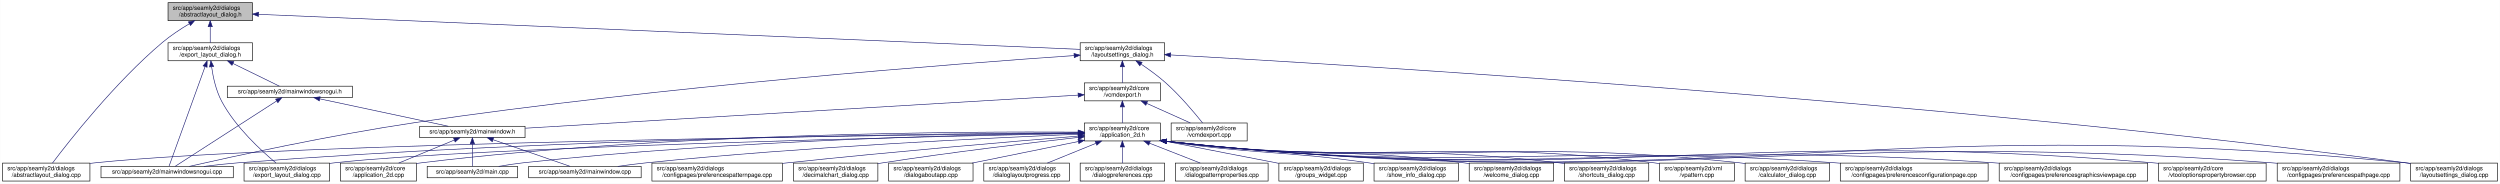
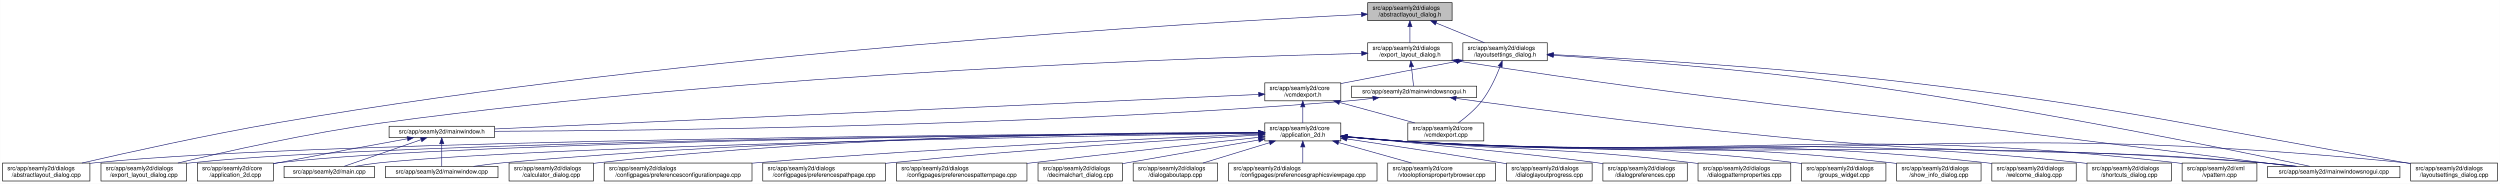
- <svg xmlns="http://www.w3.org/2000/svg" xmlns:xlink="http://www.w3.org/1999/xlink" width="4177pt" height="307pt" viewBox="0.00 0.00 4176.50 307.00">
+ <svg xmlns="http://www.w3.org/2000/svg" xmlns:xlink="http://www.w3.org/1999/xlink" width="4178pt" height="307pt" viewBox="0.00 0.00 4177.50 307.00">
  <g id="graph0" class="graph" transform="scale(1 1) rotate(0) translate(4 303)">
-     <polygon fill="white" stroke="transparent" points="-4,4 -4,-303 4172.5,-303 4172.5,4 -4,4" />
+     <polygon fill="white" stroke="transparent" points="-4,4 -4,-303 4173.5,-303 4173.5,4 -4,4" />
    <g id="node1" class="node">
      <g id="a_node1">
        <a xlink:title=" ">
-           <polygon fill="#bfbfbf" stroke="black" points="276.5,-268.5 276.5,-298.5 417.5,-298.5 417.5,-268.5 276.5,-268.5" />
-           <text text-anchor="start" x="284.5" y="-286.5" font-family="Helvetica,sans-Serif" font-size="10.00">src/app/seamly2d/dialogs</text>
-           <text text-anchor="middle" x="347" y="-275.5" font-family="Helvetica,sans-Serif" font-size="10.00">/abstractlayout_dialog.h</text>
+           <polygon fill="#bfbfbf" stroke="black" points="2281.5,-268.5 2281.5,-298.5 2422.5,-298.5 2422.5,-268.5 2281.5,-268.5" />
+           <text text-anchor="start" x="2289.5" y="-286.5" font-family="Helvetica,sans-Serif" font-size="10.00">src/app/seamly2d/dialogs</text>
+           <text text-anchor="middle" x="2352" y="-275.5" font-family="Helvetica,sans-Serif" font-size="10.00">/abstractlayout_dialog.h</text>
        </a>
      </g>
    </g>
    <g id="node2" class="node">
      <g id="a_node2">
        <a xlink:href="../../dd/db4/abstractlayout__dialog_8cpp.html" target="_top" xlink:title=" ">
          <polygon fill="white" stroke="black" points="0,-0.5 0,-30.5 146,-30.5 146,-0.5 0,-0.5" />
          <text text-anchor="start" x="8" y="-18.5" font-family="Helvetica,sans-Serif" font-size="10.00">src/app/seamly2d/dialogs</text>
          <text text-anchor="middle" x="73" y="-7.5" font-family="Helvetica,sans-Serif" font-size="10.00">/abstractlayout_dialog.cpp</text>
        </a>
      </g>
    </g>
    <g id="edge1" class="edge">
-       <path fill="none" stroke="midnightblue" d="M312.15,-263.36C297.57,-254.64 280.83,-243.66 267,-232 187.91,-165.32 110.79,-66.83 83.44,-30.56" />
-       <polygon fill="midnightblue" stroke="midnightblue" points="310.51,-266.45 320.91,-268.48 314.05,-260.41 310.51,-266.45" />
+       <path fill="none" stroke="midnightblue" d="M2270.84,-278.79C2007.71,-265.85 1154.99,-216.92 460,-98 343.43,-78.05 208.52,-48.05 132.73,-30.56" />
+       <polygon fill="midnightblue" stroke="midnightblue" points="2270.91,-282.29 2281.07,-279.29 2271.25,-275.3 2270.91,-282.29" />
    </g>
    <g id="node3" class="node">
      <g id="a_node3">
        <a xlink:href="../../d1/d8e/export__layout__dialog_8h.html" target="_top" xlink:title=" ">
-           <polygon fill="white" stroke="black" points="276.5,-201.5 276.5,-231.5 417.5,-231.5 417.5,-201.5 276.5,-201.5" />
-           <text text-anchor="start" x="284.5" y="-219.5" font-family="Helvetica,sans-Serif" font-size="10.00">src/app/seamly2d/dialogs</text>
-           <text text-anchor="middle" x="347" y="-208.5" font-family="Helvetica,sans-Serif" font-size="10.00">/export_layout_dialog.h</text>
+           <polygon fill="white" stroke="black" points="2281.5,-201.5 2281.5,-231.5 2422.5,-231.5 2422.5,-201.5 2281.5,-201.5" />
+           <text text-anchor="start" x="2289.5" y="-219.5" font-family="Helvetica,sans-Serif" font-size="10.00">src/app/seamly2d/dialogs</text>
+           <text text-anchor="middle" x="2352" y="-208.5" font-family="Helvetica,sans-Serif" font-size="10.00">/export_layout_dialog.h</text>
        </a>
      </g>
    </g>
    <g id="edge2" class="edge">
-       <path fill="none" stroke="midnightblue" d="M347,-258.11C347,-249.15 347,-239.32 347,-231.58" />
-       <polygon fill="midnightblue" stroke="midnightblue" points="343.5,-258.4 347,-268.4 350.5,-258.4 343.5,-258.4" />
+       <path fill="none" stroke="midnightblue" d="M2352,-258.11C2352,-249.15 2352,-239.32 2352,-231.58" />
+       <polygon fill="midnightblue" stroke="midnightblue" points="2348.5,-258.4 2352,-268.4 2355.5,-258.4 2348.5,-258.4" />
    </g>
    <g id="node11" class="node">
      <g id="a_node11">
        <a xlink:href="../../d3/dd8/layoutsettings__dialog_8h.html" target="_top" xlink:title=" ">
-           <polygon fill="white" stroke="black" points="1800.5,-201.5 1800.5,-231.5 1941.5,-231.5 1941.5,-201.5 1800.5,-201.5" />
-           <text text-anchor="start" x="1808.5" y="-219.5" font-family="Helvetica,sans-Serif" font-size="10.00">src/app/seamly2d/dialogs</text>
-           <text text-anchor="middle" x="1871" y="-208.5" font-family="Helvetica,sans-Serif" font-size="10.00">/layoutsettings_dialog.h</text>
+           <polygon fill="white" stroke="black" points="2440.5,-201.5 2440.5,-231.5 2581.5,-231.5 2581.5,-201.5 2440.5,-201.5" />
+           <text text-anchor="start" x="2448.5" y="-219.5" font-family="Helvetica,sans-Serif" font-size="10.00">src/app/seamly2d/dialogs</text>
+           <text text-anchor="middle" x="2511" y="-208.5" font-family="Helvetica,sans-Serif" font-size="10.00">/layoutsettings_dialog.h</text>
        </a>
      </g>
    </g>
    <g id="edge11" class="edge">
-       <path fill="none" stroke="midnightblue" d="M427.72,-279.06C695.03,-267.66 1548.68,-231.25 1800.46,-220.51" />
-       <polygon fill="midnightblue" stroke="midnightblue" points="427.54,-275.56 417.7,-279.48 427.84,-282.56 427.54,-275.56" />
+       <path fill="none" stroke="midnightblue" d="M2395.92,-264.54C2421.37,-254.14 2452.93,-241.24 2476.57,-231.58" />
+       <polygon fill="midnightblue" stroke="midnightblue" points="2394.43,-261.37 2386.5,-268.4 2397.08,-267.85 2394.43,-261.37" />
    </g>
    <g id="node4" class="node">
      <g id="a_node4">
        <a xlink:href="../../dd/d54/export__layout__dialog_8cpp.html" target="_top" xlink:title=" ">
-           <polygon fill="white" stroke="black" points="403.5,-0.5 403.5,-30.5 546.5,-30.5 546.5,-0.5 403.5,-0.5" />
-           <text text-anchor="start" x="411.5" y="-18.5" font-family="Helvetica,sans-Serif" font-size="10.00">src/app/seamly2d/dialogs</text>
-           <text text-anchor="middle" x="475" y="-7.5" font-family="Helvetica,sans-Serif" font-size="10.00">/export_layout_dialog.cpp</text>
+           <polygon fill="white" stroke="black" points="164.5,-0.5 164.5,-30.5 307.5,-30.5 307.5,-0.5 164.5,-0.5" />
+           <text text-anchor="start" x="172.5" y="-18.5" font-family="Helvetica,sans-Serif" font-size="10.00">src/app/seamly2d/dialogs</text>
+           <text text-anchor="middle" x="236" y="-7.5" font-family="Helvetica,sans-Serif" font-size="10.00">/export_layout_dialog.cpp</text>
        </a>
      </g>
    </g>
    <g id="edge3" class="edge">
-       <path fill="none" stroke="midnightblue" d="M349.32,-191.33C351.7,-174.47 356.49,-151.89 366,-134 389.11,-90.51 432.37,-50.99 456.87,-30.74" />
-       <polygon fill="midnightblue" stroke="midnightblue" points="345.82,-191.12 348.07,-201.47 352.76,-191.97 345.82,-191.12" />
+       <path fill="none" stroke="midnightblue" d="M2271.12,-213.75C2024.78,-207.61 1262.4,-182.6 637,-98 513.27,-81.26 370.43,-49.09 293.04,-30.57" />
+       <polygon fill="midnightblue" stroke="midnightblue" points="2271.33,-217.26 2281.42,-214 2271.51,-210.26 2271.33,-217.26" />
    </g>
    <g id="node5" class="node">
      <g id="a_node5">
+         <a xlink:href="../../d1/d82/mainwindowsnogui_8h.html" target="_top" xlink:title=" ">
+           <polygon fill="white" stroke="black" points="2254.5,-140 2254.5,-159 2463.5,-159 2463.5,-140 2254.5,-140" />
+           <text text-anchor="middle" x="2359" y="-147" font-family="Helvetica,sans-Serif" font-size="10.00">src/app/seamly2d/mainwindowsnogui.h</text>
+         </a>
+       </g>
+     </g>
+     <g id="edge4" class="edge">
+       <path fill="none" stroke="midnightblue" d="M2354.61,-191.25C2355.82,-180.02 2357.18,-167.38 2358.06,-159.19" />
+       <polygon fill="midnightblue" stroke="midnightblue" points="2351.11,-191.08 2353.52,-201.4 2358.07,-191.83 2351.11,-191.08" />
+     </g>
+     <g id="node10" class="node">
+       <g id="a_node10">
        <a xlink:href="../../d8/de8/mainwindowsnogui_8cpp.html" target="_top" xlink:title=" ">
-           <polygon fill="white" stroke="black" points="164.5,-6 164.5,-25 385.5,-25 385.5,-6 164.5,-6" />
-           <text text-anchor="middle" x="275" y="-13" font-family="Helvetica,sans-Serif" font-size="10.00">src/app/seamly2d/mainwindowsnogui.cpp</text>
-         </a>
-       </g>
-     </g>
-     <g id="edge4" class="edge">
-       <path fill="none" stroke="midnightblue" d="M338.33,-191.53C322.29,-147.21 288.7,-54.38 278.21,-25.36" />
-       <polygon fill="midnightblue" stroke="midnightblue" points="335.13,-192.98 341.82,-201.19 341.71,-190.59 335.13,-192.98" />
+           <polygon fill="white" stroke="black" points="3785.5,-6 3785.5,-25 4006.5,-25 4006.5,-6 3785.5,-6" />
+           <text text-anchor="middle" x="3896" y="-13" font-family="Helvetica,sans-Serif" font-size="10.00">src/app/seamly2d/mainwindowsnogui.cpp</text>
+         </a>
+       </g>
+     </g>
+     <g id="edge10" class="edge">
+       <path fill="none" stroke="midnightblue" d="M2432.68,-200.78C2901.09,-128.37 3022.03,-125.54 3489,-67 3607.69,-52.12 3745.88,-35.02 3826.86,-25.02" />
+       <polygon fill="midnightblue" stroke="midnightblue" points="2431.95,-197.35 2422.6,-202.34 2433.02,-204.27 2431.95,-197.35" />
    </g>
    <g id="node6" class="node">
      <g id="a_node6">
-         <a xlink:href="../../d1/d82/mainwindowsnogui_8h.html" target="_top" xlink:title=" ">
-           <polygon fill="white" stroke="black" points="375.5,-140 375.5,-159 584.5,-159 584.5,-140 375.5,-140" />
-           <text text-anchor="middle" x="480" y="-147" font-family="Helvetica,sans-Serif" font-size="10.00">src/app/seamly2d/mainwindowsnogui.h</text>
+         <a xlink:href="../../d9/d53/mainwindow_8h.html" target="_top" xlink:title=" ">
+           <polygon fill="white" stroke="black" points="646,-73 646,-92 822,-92 822,-73 646,-73" />
+           <text text-anchor="middle" x="734" y="-80" font-family="Helvetica,sans-Serif" font-size="10.00">src/app/seamly2d/mainwindow.h</text>
        </a>
      </g>
    </g>
    <g id="edge5" class="edge">
-       <path fill="none" stroke="midnightblue" d="M384.92,-196.97C410.47,-184.48 442.97,-168.6 462.59,-159.01" />
-       <polygon fill="midnightblue" stroke="midnightblue" points="383.31,-193.86 375.86,-201.4 386.38,-200.15 383.31,-193.86" />
-     </g>
-     <g id="edge10" class="edge">
-       <path fill="none" stroke="midnightblue" d="M458.02,-134.35C415.4,-106.9 322.68,-47.2 288.23,-25.02" />
-       <polygon fill="midnightblue" stroke="midnightblue" points="456.25,-137.37 466.55,-139.84 460.04,-131.48 456.25,-137.37" />
+       <path fill="none" stroke="midnightblue" d="M2290.1,-138.69C2275.25,-136.87 2259.62,-135.17 2245,-134 1705.71,-90.79 1055.27,-84.42 822.3,-83.58" />
+       <polygon fill="midnightblue" stroke="midnightblue" points="2289.88,-142.19 2300.23,-139.96 2290.75,-135.24 2289.88,-142.19" />
+     </g>
+     <g id="edge9" class="edge">
+       <path fill="none" stroke="midnightblue" d="M2429.28,-138.56C2553.6,-121.34 2820.54,-85.98 3047,-67 3370.26,-39.9 3452.77,-58.47 3776,-31 3794.4,-29.44 3814.33,-27.23 3832.56,-25.02" />
+       <polygon fill="midnightblue" stroke="midnightblue" points="2428.56,-135.13 2419.14,-139.97 2429.52,-142.06 2428.56,-135.13" />
    </g>
    <g id="node7" class="node">
      <g id="a_node7">
-         <a xlink:href="../../d9/d53/mainwindow_8h.html" target="_top" xlink:title=" ">
-           <polygon fill="white" stroke="black" points="697,-73 697,-92 873,-92 873,-73 697,-73" />
-           <text text-anchor="middle" x="785" y="-80" font-family="Helvetica,sans-Serif" font-size="10.00">src/app/seamly2d/mainwindow.h</text>
+         <a xlink:href="../../df/d3e/application__2d_8cpp.html" target="_top" xlink:title=" ">
+           <polygon fill="white" stroke="black" points="325.5,-0.5 325.5,-30.5 452.5,-30.5 452.5,-0.5 325.5,-0.5" />
+           <text text-anchor="start" x="333.5" y="-18.5" font-family="Helvetica,sans-Serif" font-size="10.00">src/app/seamly2d/core</text>
+           <text text-anchor="middle" x="389" y="-7.5" font-family="Helvetica,sans-Serif" font-size="10.00">/application_2d.cpp</text>
        </a>
      </g>
    </g>
    <g id="edge6" class="edge">
-       <path fill="none" stroke="midnightblue" d="M530.19,-137.8C590.21,-125.01 689.48,-103.86 744.72,-92.08" />
-       <polygon fill="midnightblue" stroke="midnightblue" points="529.24,-134.43 520.19,-139.94 530.7,-141.27 529.24,-134.43" />
+       <path fill="none" stroke="midnightblue" d="M676.66,-71.16C621.38,-61.14 535.4,-45.37 461,-31 458.25,-30.47 455.43,-29.92 452.59,-29.36" />
+       <polygon fill="midnightblue" stroke="midnightblue" points="676.15,-74.63 686.61,-72.97 677.4,-67.74 676.15,-74.63" />
    </g>
    <g id="node8" class="node">
      <g id="a_node8">
-         <a xlink:href="../../df/d3e/application__2d_8cpp.html" target="_top" xlink:title=" ">
-           <polygon fill="white" stroke="black" points="564.5,-0.5 564.5,-30.5 691.5,-30.5 691.5,-0.5 564.5,-0.5" />
-           <text text-anchor="start" x="572.5" y="-18.5" font-family="Helvetica,sans-Serif" font-size="10.00">src/app/seamly2d/core</text>
-           <text text-anchor="middle" x="628" y="-7.5" font-family="Helvetica,sans-Serif" font-size="10.00">/application_2d.cpp</text>
+         <a xlink:href="../../dc/d14/app_2seamly2d_2main_8cpp.html" target="_top" xlink:title=" ">
+           <polygon fill="white" stroke="black" points="470.5,-6 470.5,-25 621.5,-25 621.5,-6 470.5,-6" />
+           <text text-anchor="middle" x="546" y="-13" font-family="Helvetica,sans-Serif" font-size="10.00">src/app/seamly2d/main.cpp</text>
        </a>
      </g>
    </g>
    <g id="edge7" class="edge">
-       <path fill="none" stroke="midnightblue" d="M754.6,-68.91C728.01,-57.91 689.45,-41.94 661.88,-30.53" />
-       <polygon fill="midnightblue" stroke="midnightblue" points="753.57,-72.28 764.15,-72.87 756.25,-65.81 753.57,-72.28" />
+       <path fill="none" stroke="midnightblue" d="M699.11,-69.44C661.81,-56.54 603.63,-36.42 570.77,-25.06" />
+       <polygon fill="midnightblue" stroke="midnightblue" points="698.44,-72.91 709.04,-72.87 700.73,-66.29 698.44,-72.91" />
    </g>
    <g id="node9" class="node">
      <g id="a_node9">
-         <a xlink:href="../../dc/d14/app_2seamly2d_2main_8cpp.html" target="_top" xlink:title=" ">
-           <polygon fill="white" stroke="black" points="709.5,-6 709.5,-25 860.5,-25 860.5,-6 709.5,-6" />
-           <text text-anchor="middle" x="785" y="-13" font-family="Helvetica,sans-Serif" font-size="10.00">src/app/seamly2d/main.cpp</text>
+         <a xlink:href="../../d8/dd9/mainwindow_8cpp.html" target="_top" xlink:title=" ">
+           <polygon fill="white" stroke="black" points="640,-6 640,-25 828,-25 828,-6 640,-6" />
+           <text text-anchor="middle" x="734" y="-13" font-family="Helvetica,sans-Serif" font-size="10.00">src/app/seamly2d/mainwindow.cpp</text>
        </a>
      </g>
    </g>
    <g id="edge8" class="edge">
-       <path fill="none" stroke="midnightblue" d="M785,-62.54C785,-50.17 785,-34.62 785,-25.13" />
-       <polygon fill="midnightblue" stroke="midnightblue" points="781.5,-62.73 785,-72.73 788.5,-62.73 781.5,-62.73" />
-     </g>
-     <g id="node10" class="node">
-       <g id="a_node10">
-         <a xlink:href="../../d8/dd9/mainwindow_8cpp.html" target="_top" xlink:title=" ">
-           <polygon fill="white" stroke="black" points="879,-6 879,-25 1067,-25 1067,-6 879,-6" />
-           <text text-anchor="middle" x="973" y="-13" font-family="Helvetica,sans-Serif" font-size="10.00">src/app/seamly2d/mainwindow.cpp</text>
-         </a>
-       </g>
-     </g>
-     <g id="edge9" class="edge">
-       <path fill="none" stroke="midnightblue" d="M819.89,-69.44C857.19,-56.54 915.37,-36.42 948.23,-25.06" />
-       <polygon fill="midnightblue" stroke="midnightblue" points="818.27,-66.29 809.96,-72.87 820.56,-72.91 818.27,-66.29" />
+       <path fill="none" stroke="midnightblue" d="M734,-62.54C734,-50.17 734,-34.62 734,-25.13" />
+       <polygon fill="midnightblue" stroke="midnightblue" points="730.5,-62.73 734,-72.73 737.5,-62.73 730.5,-62.73" />
    </g>
    <g id="edge41" class="edge">
-       <path fill="none" stroke="midnightblue" d="M1790.38,-210.17C1598.6,-196.91 1100.44,-159.03 688,-98 548.29,-77.32 384.16,-41.42 312.09,-25.06" />
-       <polygon fill="midnightblue" stroke="midnightblue" points="1790.16,-213.66 1800.37,-210.86 1790.64,-206.68 1790.16,-213.66" />
+       <path fill="none" stroke="midnightblue" d="M2591.57,-210.57C2701.24,-203.33 2903.53,-188.14 3075,-165 3377.17,-124.23 3737.51,-50.1 3856.05,-25.04" />
+       <polygon fill="midnightblue" stroke="midnightblue" points="2591.32,-207.07 2581.57,-211.22 2591.78,-214.06 2591.32,-207.07" />
    </g>
    <g id="node12" class="node">
      <g id="a_node12">
        <a xlink:href="../../dd/d57/vcmdexport_8h.html" target="_top" xlink:title=" ">
-           <polygon fill="white" stroke="black" points="1807.5,-134.5 1807.5,-164.5 1934.5,-164.5 1934.5,-134.5 1807.5,-134.5" />
-           <text text-anchor="start" x="1815.5" y="-152.5" font-family="Helvetica,sans-Serif" font-size="10.00">src/app/seamly2d/core</text>
-           <text text-anchor="middle" x="1871" y="-141.5" font-family="Helvetica,sans-Serif" font-size="10.00">/vcmdexport.h</text>
+           <polygon fill="white" stroke="black" points="2109.5,-134.5 2109.5,-164.5 2236.5,-164.5 2236.5,-134.5 2109.5,-134.5" />
+           <text text-anchor="start" x="2117.5" y="-152.5" font-family="Helvetica,sans-Serif" font-size="10.00">src/app/seamly2d/core</text>
+           <text text-anchor="middle" x="2173" y="-141.5" font-family="Helvetica,sans-Serif" font-size="10.00">/vcmdexport.h</text>
        </a>
      </g>
    </g>
    <g id="edge12" class="edge">
-       <path fill="none" stroke="midnightblue" d="M1871,-191.11C1871,-182.15 1871,-172.32 1871,-164.58" />
-       <polygon fill="midnightblue" stroke="midnightblue" points="1867.5,-191.4 1871,-201.4 1874.5,-191.4 1867.5,-191.4" />
+       <path fill="none" stroke="midnightblue" d="M2430.42,-200.44C2377.65,-190.52 2307.19,-177.17 2245,-165 2242.25,-164.46 2239.44,-163.91 2236.6,-163.35" />
+       <polygon fill="midnightblue" stroke="midnightblue" points="2429.92,-203.91 2440.39,-202.32 2431.21,-197.03 2429.92,-203.91" />
    </g>
    <g id="node25" class="node">
      <g id="a_node25">
        <a xlink:href="../../d0/dfa/layoutsettings__dialog_8cpp.html" target="_top" xlink:title=" ">
-           <polygon fill="white" stroke="black" points="4023.5,-0.5 4023.5,-30.5 4168.5,-30.5 4168.5,-0.5 4023.5,-0.5" />
-           <text text-anchor="start" x="4031.5" y="-18.5" font-family="Helvetica,sans-Serif" font-size="10.00">src/app/seamly2d/dialogs</text>
-           <text text-anchor="middle" x="4096" y="-7.5" font-family="Helvetica,sans-Serif" font-size="10.00">/layoutsettings_dialog.cpp</text>
+           <polygon fill="white" stroke="black" points="4024.5,-0.5 4024.5,-30.5 4169.5,-30.5 4169.5,-0.5 4024.5,-0.5" />
+           <text text-anchor="start" x="4032.5" y="-18.5" font-family="Helvetica,sans-Serif" font-size="10.00">src/app/seamly2d/dialogs</text>
+           <text text-anchor="middle" x="4097" y="-7.5" font-family="Helvetica,sans-Serif" font-size="10.00">/layoutsettings_dialog.cpp</text>
        </a>
      </g>
    </g>
    <g id="edge40" class="edge">
-       <path fill="none" stroke="midnightblue" d="M1951.79,-211.21C2235.7,-195.59 3213.78,-136.96 4015,-31 4017.69,-30.64 4020.43,-30.26 4023.19,-29.86" />
-       <polygon fill="midnightblue" stroke="midnightblue" points="1951.38,-207.73 1941.58,-211.77 1951.76,-214.72 1951.38,-207.73" />
+       <path fill="none" stroke="midnightblue" d="M2591.66,-211.7C2718.48,-205.21 2972.09,-190.22 3186,-165 3557.09,-121.24 3647.63,-93.7 4016,-31 4018.68,-30.54 4021.4,-30.08 4024.15,-29.6" />
+       <polygon fill="midnightblue" stroke="midnightblue" points="2591.45,-208.2 2581.64,-212.2 2591.81,-215.19 2591.45,-208.2" />
    </g>
    <g id="node31" class="node">
      <g id="a_node31">
        <a xlink:href="../../df/d9b/vcmdexport_8cpp.html" target="_top" xlink:title=" ">
-           <polygon fill="white" stroke="black" points="1952.5,-67.5 1952.5,-97.5 2079.5,-97.5 2079.5,-67.5 1952.5,-67.5" />
-           <text text-anchor="start" x="1960.5" y="-85.5" font-family="Helvetica,sans-Serif" font-size="10.00">src/app/seamly2d/core</text>
-           <text text-anchor="middle" x="2016" y="-74.5" font-family="Helvetica,sans-Serif" font-size="10.00">/vcmdexport.cpp</text>
+           <polygon fill="white" stroke="black" points="2348.5,-67.5 2348.5,-97.5 2475.5,-97.5 2475.5,-67.5 2348.5,-67.5" />
+           <text text-anchor="start" x="2356.5" y="-85.5" font-family="Helvetica,sans-Serif" font-size="10.00">src/app/seamly2d/core</text>
+           <text text-anchor="middle" x="2412" y="-74.5" font-family="Helvetica,sans-Serif" font-size="10.00">/vcmdexport.cpp</text>
        </a>
      </g>
    </g>
    <g id="edge39" class="edge">
-       <path fill="none" stroke="midnightblue" d="M1902.4,-195.76C1915.47,-186.98 1930.48,-176.12 1943,-165 1967.15,-143.56 1991.42,-114.66 2005,-97.65" />
-       <polygon fill="midnightblue" stroke="midnightblue" points="1900.14,-193.06 1893.72,-201.49 1903.99,-198.91 1900.14,-193.06" />
+       <path fill="none" stroke="midnightblue" d="M2502.63,-191.45C2495.96,-174.37 2485.52,-151.46 2472,-134 2461,-119.79 2445.39,-106.81 2432.85,-97.56" />
+       <polygon fill="midnightblue" stroke="midnightblue" points="2499.5,-193.08 2506.28,-201.23 2506.06,-190.63 2499.5,-193.08" />
    </g>
    <g id="edge38" class="edge">
-       <path fill="none" stroke="midnightblue" d="M1797.05,-144.07C1603.43,-132.49 1082.26,-101.29 873.37,-88.79" />
-       <polygon fill="midnightblue" stroke="midnightblue" points="1796.93,-147.57 1807.12,-144.68 1797.35,-140.59 1796.93,-147.57" />
+       <path fill="none" stroke="midnightblue" d="M2099.19,-145.17C1856.68,-134.21 1084.95,-99.35 822.42,-87.49" />
+       <polygon fill="midnightblue" stroke="midnightblue" points="2099.16,-148.67 2109.31,-145.62 2099.48,-141.68 2099.16,-148.67" />
    </g>
    <g id="node13" class="node">
      <g id="a_node13">
        <a xlink:href="../../d7/d61/application__2d_8h.html" target="_top" xlink:title=" ">
-           <polygon fill="white" stroke="black" points="1807.5,-67.5 1807.5,-97.5 1934.5,-97.5 1934.5,-67.5 1807.5,-67.5" />
-           <text text-anchor="start" x="1815.5" y="-85.5" font-family="Helvetica,sans-Serif" font-size="10.00">src/app/seamly2d/core</text>
-           <text text-anchor="middle" x="1871" y="-74.5" font-family="Helvetica,sans-Serif" font-size="10.00">/application_2d.h</text>
+           <polygon fill="white" stroke="black" points="2109.5,-67.5 2109.5,-97.5 2236.5,-97.5 2236.5,-67.5 2109.5,-67.5" />
+           <text text-anchor="start" x="2117.5" y="-85.5" font-family="Helvetica,sans-Serif" font-size="10.00">src/app/seamly2d/core</text>
+           <text text-anchor="middle" x="2173" y="-74.5" font-family="Helvetica,sans-Serif" font-size="10.00">/application_2d.h</text>
        </a>
      </g>
    </g>
    <g id="edge13" class="edge">
-       <path fill="none" stroke="midnightblue" d="M1871,-124.11C1871,-115.15 1871,-105.32 1871,-97.58" />
-       <polygon fill="midnightblue" stroke="midnightblue" points="1867.5,-124.4 1871,-134.4 1874.5,-124.4 1867.5,-124.4" />
+       <path fill="none" stroke="midnightblue" d="M2173,-124.11C2173,-115.15 2173,-105.32 2173,-97.58" />
+       <polygon fill="midnightblue" stroke="midnightblue" points="2169.5,-124.4 2173,-134.4 2176.5,-124.4 2169.5,-124.4" />
    </g>
    <g id="edge37" class="edge">
-       <path fill="none" stroke="midnightblue" d="M1911.67,-130.27C1934.76,-119.92 1963.24,-107.15 1984.6,-97.58" />
-       <polygon fill="midnightblue" stroke="midnightblue" points="1910.16,-127.11 1902.46,-134.4 1913.02,-133.5 1910.16,-127.11" />
+       <path fill="none" stroke="midnightblue" d="M2234.22,-131.85C2273.19,-121.25 2323.1,-107.68 2360.12,-97.61" />
+       <polygon fill="midnightblue" stroke="midnightblue" points="2233.3,-128.47 2224.57,-134.48 2235.13,-135.23 2233.3,-128.47" />
+     </g>
+     <g id="edge15" class="edge">
+       <path fill="none" stroke="midnightblue" d="M2098.72,-81.13C1782.01,-79.35 543.1,-69.95 155,-31 152.12,-30.71 149.2,-30.38 146.24,-30.01" />
+       <polygon fill="midnightblue" stroke="midnightblue" points="2099.13,-84.64 2109.15,-81.19 2099.17,-77.64 2099.13,-84.64" />
+     </g>
+     <g id="edge27" class="edge">
+       <path fill="none" stroke="midnightblue" d="M2098.76,-80.99C1798.17,-78.69 670.69,-67.75 316,-31 313.33,-30.72 310.62,-30.41 307.88,-30.06" />
+       <polygon fill="midnightblue" stroke="midnightblue" points="2099.07,-84.49 2109.1,-81.07 2099.13,-77.49 2099.07,-84.49" />
    </g>
    <g id="edge14" class="edge">
-       <path fill="none" stroke="midnightblue" d="M1797.25,-80.76C1512.01,-77.68 480.82,-64.42 155,-31 152.12,-30.7 149.2,-30.37 146.24,-30" />
-       <polygon fill="midnightblue" stroke="midnightblue" points="1797.44,-84.26 1807.48,-80.87 1797.52,-77.26 1797.44,-84.26" />
-     </g>
-     <g id="edge27" class="edge">
-       <path fill="none" stroke="midnightblue" d="M1797.41,-80.04C1557.38,-75.08 798.68,-57.62 555,-31 552.33,-30.71 549.62,-30.38 546.89,-30.02" />
-       <polygon fill="midnightblue" stroke="midnightblue" points="1797.36,-83.54 1807.43,-80.25 1797.5,-76.54 1797.36,-83.54" />
+       <path fill="none" stroke="midnightblue" d="M2098.92,-80.98C1813.57,-78.74 785.46,-68.19 461,-31 458.21,-30.68 455.37,-30.31 452.51,-29.9" />
+       <polygon fill="midnightblue" stroke="midnightblue" points="2099.13,-84.49 2109.15,-81.06 2099.18,-77.49 2099.13,-84.49" />
+     </g>
+     <g id="edge33" class="edge">
+       <path fill="none" stroke="midnightblue" d="M2098.87,-80.41C1832.02,-76.29 920.93,-60.34 631,-31 617.3,-29.61 602.47,-27.35 589.09,-25.02" />
+       <polygon fill="midnightblue" stroke="midnightblue" points="2099.16,-83.92 2109.22,-80.57 2099.27,-76.92 2099.16,-83.92" />
+     </g>
+     <g id="edge36" class="edge">
+       <path fill="none" stroke="midnightblue" d="M2099.02,-81.35C1896.6,-80.37 1316.77,-73.73 837,-31 820.72,-29.55 803.08,-27.31 787.07,-25.03" />
+       <polygon fill="midnightblue" stroke="midnightblue" points="2099.22,-84.85 2109.23,-81.4 2099.25,-77.85 2099.22,-84.85" />
    </g>
    <g id="edge34" class="edge">
-       <path fill="none" stroke="midnightblue" d="M1796.91,-81.25C1580.55,-80.01 931.02,-72.82 394,-31 375.22,-29.54 354.85,-27.3 336.35,-25.01" />
-       <polygon fill="midnightblue" stroke="midnightblue" points="1797.17,-84.75 1807.19,-81.3 1797.21,-77.75 1797.17,-84.75" />
-     </g>
-     <g id="edge20" class="edge">
-       <path fill="none" stroke="midnightblue" d="M1797.07,-82.29C1611.69,-83.41 1112.37,-81.11 700,-31 697.22,-30.66 694.38,-30.27 691.52,-29.85" />
-       <polygon fill="midnightblue" stroke="midnightblue" points="1797.27,-85.79 1807.25,-82.22 1797.23,-78.79 1797.27,-85.79" />
-     </g>
-     <g id="edge32" class="edge">
-       <path fill="none" stroke="midnightblue" d="M1797.15,-80.77C1631.03,-78.46 1215.39,-69.04 870,-31 856.61,-29.53 842.13,-27.3 828.98,-25.02" />
-       <polygon fill="midnightblue" stroke="midnightblue" points="1797.21,-84.27 1807.26,-80.9 1797.31,-77.27 1797.21,-84.27" />
-     </g>
-     <g id="edge36" class="edge">
-       <path fill="none" stroke="midnightblue" d="M1797.27,-78.7C1656.7,-72.95 1340.76,-58.01 1076,-31 1060.37,-29.41 1043.47,-27.22 1027.96,-25.03" />
-       <polygon fill="midnightblue" stroke="midnightblue" points="1797.35,-82.21 1807.49,-79.12 1797.64,-75.21 1797.35,-82.21" />
+       <path fill="none" stroke="midnightblue" d="M2246.76,-74.07C2275.51,-71.43 2308.77,-68.7 2339,-67 2976.86,-31.19 3138.82,-77.37 3776,-31 3795.26,-29.6 3816.17,-27.33 3835.06,-25" />
+       <polygon fill="midnightblue" stroke="midnightblue" points="2246.42,-70.58 2236.78,-75 2247.07,-77.55 2246.42,-70.58" />
    </g>
    <g id="node14" class="node">
      <g id="a_node14">
        <a xlink:href="../../d7/dfa/calculator__dialog_8cpp.html" target="_top" xlink:title=" ">
-           <polygon fill="white" stroke="black" points="2911.5,-0.5 2911.5,-30.5 3052.5,-30.5 3052.5,-0.5 2911.5,-0.5" />
-           <text text-anchor="start" x="2919.5" y="-18.5" font-family="Helvetica,sans-Serif" font-size="10.00">src/app/seamly2d/dialogs</text>
-           <text text-anchor="middle" x="2982" y="-7.5" font-family="Helvetica,sans-Serif" font-size="10.00">/calculator_dialog.cpp</text>
-         </a>
-       </g>
-     </g>
-     <g id="edge15" class="edge">
-       <path fill="none" stroke="midnightblue" d="M1944.58,-66.95C2368.31,-17.67 2481.29,-76.79 2902,-31 2905.09,-30.66 2908.23,-30.28 2911.41,-29.85" />
-       <polygon fill="midnightblue" stroke="midnightblue" points="1944.04,-63.49 1934.51,-68.13 1944.85,-70.44 1944.04,-63.49" />
+           <polygon fill="white" stroke="black" points="846.5,-0.5 846.5,-30.5 987.5,-30.5 987.5,-0.5 846.5,-0.5" />
+           <text text-anchor="start" x="854.5" y="-18.5" font-family="Helvetica,sans-Serif" font-size="10.00">src/app/seamly2d/dialogs</text>
+           <text text-anchor="middle" x="917" y="-7.5" font-family="Helvetica,sans-Serif" font-size="10.00">/calculator_dialog.cpp</text>
+         </a>
+       </g>
+     </g>
+     <g id="edge16" class="edge">
+       <path fill="none" stroke="midnightblue" d="M2099.08,-81.88C1913.14,-82.06 1411.15,-77.78 996,-31 993.23,-30.69 990.41,-30.34 987.56,-29.95" />
+       <polygon fill="midnightblue" stroke="midnightblue" points="2099.29,-85.38 2109.29,-81.86 2099.28,-78.38 2099.29,-85.38" />
    </g>
    <g id="node15" class="node">
      <g id="a_node15">
        <a xlink:href="../../d2/d2d/preferencesconfigurationpage_8cpp.html" target="_top" xlink:title=" ">
-           <polygon fill="white" stroke="black" points="3070.5,-0.5 3070.5,-30.5 3317.5,-30.5 3317.5,-0.5 3070.5,-0.5" />
-           <text text-anchor="start" x="3078.5" y="-18.5" font-family="Helvetica,sans-Serif" font-size="10.00">src/app/seamly2d/dialogs</text>
-           <text text-anchor="middle" x="3194" y="-7.5" font-family="Helvetica,sans-Serif" font-size="10.00">/configpages/preferencesconfigurationpage.cpp</text>
-         </a>
-       </g>
-     </g>
-     <g id="edge16" class="edge">
-       <path fill="none" stroke="midnightblue" d="M1944.77,-66.93C2439.05,-10.45 2569.05,-65.95 3062,-31 3064.76,-30.8 3067.55,-30.6 3070.36,-30.37" />
-       <polygon fill="midnightblue" stroke="midnightblue" points="1944.05,-63.49 1934.51,-68.11 1944.85,-70.44 1944.05,-63.49" />
+           <polygon fill="white" stroke="black" points="1005.5,-0.5 1005.5,-30.5 1252.5,-30.5 1252.5,-0.5 1005.5,-0.5" />
+           <text text-anchor="start" x="1013.5" y="-18.5" font-family="Helvetica,sans-Serif" font-size="10.00">src/app/seamly2d/dialogs</text>
+           <text text-anchor="middle" x="1129" y="-7.5" font-family="Helvetica,sans-Serif" font-size="10.00">/configpages/preferencesconfigurationpage.cpp</text>
+         </a>
+       </g>
+     </g>
+     <g id="edge17" class="edge">
+       <path fill="none" stroke="midnightblue" d="M2098.97,-78.76C1943.55,-72.71 1571.91,-56.67 1261,-31 1258.24,-30.77 1255.45,-30.53 1252.64,-30.29" />
+       <polygon fill="midnightblue" stroke="midnightblue" points="2099.21,-82.27 2109.34,-79.16 2099.49,-75.28 2099.21,-82.27" />
    </g>
    <g id="node16" class="node">
      <g id="a_node16">
-         <a xlink:href="../../d9/d70/preferencesgraphicsviewpage_8cpp.html" target="_top" xlink:title=" ">
-           <polygon fill="white" stroke="black" points="3336,-0.5 3336,-30.5 3584,-30.5 3584,-0.5 3336,-0.5" />
-           <text text-anchor="start" x="3344" y="-18.5" font-family="Helvetica,sans-Serif" font-size="10.00">src/app/seamly2d/dialogs</text>
-           <text text-anchor="middle" x="3460" y="-7.5" font-family="Helvetica,sans-Serif" font-size="10.00">/configpages/preferencesgraphicsviewpage.cpp</text>
-         </a>
-       </g>
-     </g>
-     <g id="edge17" class="edge">
-       <path fill="none" stroke="midnightblue" d="M1944.46,-66.97C2556.16,1.2 2716.37,-72.16 3327,-31 3329.9,-30.8 3332.83,-30.59 3335.78,-30.37" />
-       <polygon fill="midnightblue" stroke="midnightblue" points="1944.06,-63.5 1934.51,-68.09 1944.84,-70.45 1944.06,-63.5" />
+         <a xlink:href="../../dc/d20/preferencespathpage_8cpp.html" target="_top" xlink:title=" ">
+           <polygon fill="white" stroke="black" points="1270.5,-0.5 1270.5,-30.5 1475.5,-30.5 1475.5,-0.5 1270.5,-0.5" />
+           <text text-anchor="start" x="1278.5" y="-18.5" font-family="Helvetica,sans-Serif" font-size="10.00">src/app/seamly2d/dialogs</text>
+           <text text-anchor="middle" x="1373" y="-7.5" font-family="Helvetica,sans-Serif" font-size="10.00">/configpages/preferencespathpage.cpp</text>
+         </a>
+       </g>
+     </g>
+     <g id="edge18" class="edge">
+       <path fill="none" stroke="midnightblue" d="M2099.04,-77.42C1972.89,-70.16 1708.1,-53.61 1485,-31 1481.88,-30.68 1478.71,-30.35 1475.51,-30" />
+       <polygon fill="midnightblue" stroke="midnightblue" points="2099.16,-80.93 2109.35,-78.01 2099.56,-73.95 2099.16,-80.93" />
    </g>
    <g id="node17" class="node">
      <g id="a_node17">
-         <a xlink:href="../../d2/d00/vtooloptionspropertybrowser_8cpp.html" target="_top" xlink:title=" ">
-           <polygon fill="white" stroke="black" points="3602,-0.5 3602,-30.5 3782,-30.5 3782,-0.5 3602,-0.5" />
-           <text text-anchor="start" x="3610" y="-18.5" font-family="Helvetica,sans-Serif" font-size="10.00">src/app/seamly2d/core</text>
-           <text text-anchor="middle" x="3692" y="-7.5" font-family="Helvetica,sans-Serif" font-size="10.00">/vtooloptionspropertybrowser.cpp</text>
-         </a>
-       </g>
-     </g>
-     <g id="edge18" class="edge">
-       <path fill="none" stroke="midnightblue" d="M1944.47,-66.98C2673.78,12.77 2865.36,-91.99 3593,-31 3595.94,-30.75 3598.93,-30.48 3601.95,-30.17" />
-       <polygon fill="midnightblue" stroke="midnightblue" points="1944.06,-63.5 1934.51,-68.08 1944.83,-70.46 1944.06,-63.5" />
+         <a xlink:href="../../dc/d63/preferencespatternpage_8cpp.html" target="_top" xlink:title=" ">
+           <polygon fill="white" stroke="black" points="1494,-0.5 1494,-30.5 1712,-30.5 1712,-0.5 1494,-0.5" />
+           <text text-anchor="start" x="1502" y="-18.5" font-family="Helvetica,sans-Serif" font-size="10.00">src/app/seamly2d/dialogs</text>
+           <text text-anchor="middle" x="1603" y="-7.5" font-family="Helvetica,sans-Serif" font-size="10.00">/configpages/preferencespatternpage.cpp</text>
+         </a>
+       </g>
+     </g>
+     <g id="edge19" class="edge">
+       <path fill="none" stroke="midnightblue" d="M2099.3,-73.52C2009.8,-63.77 1854.28,-46.63 1721,-31 1718.13,-30.66 1715.22,-30.32 1712.29,-29.97" />
+       <polygon fill="midnightblue" stroke="midnightblue" points="2099.03,-77.01 2109.35,-74.61 2099.79,-70.05 2099.03,-77.01" />
    </g>
    <g id="node18" class="node">
      <g id="a_node18">
-         <a xlink:href="../../dc/d20/preferencespathpage_8cpp.html" target="_top" xlink:title=" ">
-           <polygon fill="white" stroke="black" points="3800.5,-0.5 3800.5,-30.5 4005.5,-30.5 4005.5,-0.5 3800.5,-0.5" />
-           <text text-anchor="start" x="3808.5" y="-18.5" font-family="Helvetica,sans-Serif" font-size="10.00">src/app/seamly2d/dialogs</text>
-           <text text-anchor="middle" x="3903" y="-7.5" font-family="Helvetica,sans-Serif" font-size="10.00">/configpages/preferencespathpage.cpp</text>
-         </a>
-       </g>
-     </g>
-     <g id="edge19" class="edge">
-       <path fill="none" stroke="midnightblue" d="M1944.45,-66.98C2761.32,21.53 2975.07,-91.58 3791,-31 3794.03,-30.77 3797.1,-30.52 3800.21,-30.25" />
-       <polygon fill="midnightblue" stroke="midnightblue" points="1944.07,-63.51 1934.51,-68.07 1944.83,-70.46 1944.07,-63.51" />
+         <a xlink:href="../../dd/dc2/decimalchart__dialog_8cpp.html" target="_top" xlink:title=" ">
+           <polygon fill="white" stroke="black" points="1730.5,-0.5 1730.5,-30.5 1871.5,-30.5 1871.5,-0.5 1730.5,-0.5" />
+           <text text-anchor="start" x="1738.5" y="-18.5" font-family="Helvetica,sans-Serif" font-size="10.00">src/app/seamly2d/dialogs</text>
+           <text text-anchor="middle" x="1801" y="-7.5" font-family="Helvetica,sans-Serif" font-size="10.00">/decimalchart_dialog.cpp</text>
+         </a>
+       </g>
+     </g>
+     <g id="edge20" class="edge">
+       <path fill="none" stroke="midnightblue" d="M2099.22,-69.01C2039.95,-58.92 1954.58,-44.27 1880,-31 1877.25,-30.51 1874.46,-30.01 1871.63,-29.5" />
+       <polygon fill="midnightblue" stroke="midnightblue" points="2098.79,-72.49 2109.24,-70.71 2099.96,-65.59 2098.79,-72.49" />
    </g>
    <g id="node19" class="node">
      <g id="a_node19">
-         <a xlink:href="../../dc/d63/preferencespatternpage_8cpp.html" target="_top" xlink:title=" ">
-           <polygon fill="white" stroke="black" points="1085,-0.5 1085,-30.5 1303,-30.5 1303,-0.5 1085,-0.5" />
-           <text text-anchor="start" x="1093" y="-18.5" font-family="Helvetica,sans-Serif" font-size="10.00">src/app/seamly2d/dialogs</text>
-           <text text-anchor="middle" x="1194" y="-7.5" font-family="Helvetica,sans-Serif" font-size="10.00">/configpages/preferencespatternpage.cpp</text>
+         <a xlink:href="../../dd/d64/dialogaboutapp_8cpp.html" target="_top" xlink:title=" ">
+           <polygon fill="white" stroke="black" points="1889.5,-0.5 1889.5,-30.5 2030.5,-30.5 2030.5,-0.5 1889.5,-0.5" />
+           <text text-anchor="start" x="1897.5" y="-18.5" font-family="Helvetica,sans-Serif" font-size="10.00">src/app/seamly2d/dialogs</text>
+           <text text-anchor="middle" x="1960" y="-7.5" font-family="Helvetica,sans-Serif" font-size="10.00">/dialogaboutapp.cpp</text>
        </a>
      </g>
    </g>
    <g id="edge21" class="edge">
-       <path fill="none" stroke="midnightblue" d="M1797.17,-75.59C1690.13,-66.85 1485.65,-49.51 1312,-31 1309.13,-30.69 1306.21,-30.38 1303.28,-30.05" />
-       <polygon fill="midnightblue" stroke="midnightblue" points="1796.97,-79.09 1807.22,-76.41 1797.54,-72.11 1796.97,-79.09" />
+       <path fill="none" stroke="midnightblue" d="M2117.11,-64.44C2082.58,-53.91 2038.81,-40.55 2006.24,-30.61" />
+       <polygon fill="midnightblue" stroke="midnightblue" points="2116.46,-67.9 2127.04,-67.48 2118.5,-61.21 2116.46,-67.9" />
    </g>
    <g id="node20" class="node">
      <g id="a_node20">
-         <a xlink:href="../../dd/dc2/decimalchart__dialog_8cpp.html" target="_top" xlink:title=" ">
-           <polygon fill="white" stroke="black" points="1321.5,-0.5 1321.5,-30.5 1462.5,-30.5 1462.5,-0.5 1321.5,-0.5" />
-           <text text-anchor="start" x="1329.5" y="-18.5" font-family="Helvetica,sans-Serif" font-size="10.00">src/app/seamly2d/dialogs</text>
-           <text text-anchor="middle" x="1392" y="-7.5" font-family="Helvetica,sans-Serif" font-size="10.00">/decimalchart_dialog.cpp</text>
+         <a xlink:href="../../d9/d70/preferencesgraphicsviewpage_8cpp.html" target="_top" xlink:title=" ">
+           <polygon fill="white" stroke="black" points="2049,-0.5 2049,-30.5 2297,-30.5 2297,-0.5 2049,-0.5" />
+           <text text-anchor="start" x="2057" y="-18.5" font-family="Helvetica,sans-Serif" font-size="10.00">src/app/seamly2d/dialogs</text>
+           <text text-anchor="middle" x="2173" y="-7.5" font-family="Helvetica,sans-Serif" font-size="10.00">/configpages/preferencesgraphicsviewpage.cpp</text>
        </a>
      </g>
    </g>
    <g id="edge22" class="edge">
-       <path fill="none" stroke="midnightblue" d="M1797.44,-73.46C1717.06,-64.39 1584.6,-48.58 1471,-31 1468.24,-30.57 1465.44,-30.13 1462.6,-29.66" />
-       <polygon fill="midnightblue" stroke="midnightblue" points="1797.13,-76.95 1807.46,-74.59 1797.91,-69.99 1797.13,-76.95" />
+       <path fill="none" stroke="midnightblue" d="M2173,-57.11C2173,-48.15 2173,-38.32 2173,-30.58" />
+       <polygon fill="midnightblue" stroke="midnightblue" points="2169.5,-57.4 2173,-67.4 2176.5,-57.4 2169.5,-57.4" />
    </g>
    <g id="node21" class="node">
      <g id="a_node21">
-         <a xlink:href="../../dd/d64/dialogaboutapp_8cpp.html" target="_top" xlink:title=" ">
-           <polygon fill="white" stroke="black" points="1480.5,-0.5 1480.5,-30.5 1621.5,-30.5 1621.5,-0.5 1480.5,-0.5" />
-           <text text-anchor="start" x="1488.5" y="-18.5" font-family="Helvetica,sans-Serif" font-size="10.00">src/app/seamly2d/dialogs</text>
-           <text text-anchor="middle" x="1551" y="-7.5" font-family="Helvetica,sans-Serif" font-size="10.00">/dialogaboutapp.cpp</text>
+         <a xlink:href="../../d2/d00/vtooloptionspropertybrowser_8cpp.html" target="_top" xlink:title=" ">
+           <polygon fill="white" stroke="black" points="2315,-0.5 2315,-30.5 2495,-30.5 2495,-0.5 2315,-0.5" />
+           <text text-anchor="start" x="2323" y="-18.5" font-family="Helvetica,sans-Serif" font-size="10.00">src/app/seamly2d/core</text>
+           <text text-anchor="middle" x="2405" y="-7.5" font-family="Helvetica,sans-Serif" font-size="10.00">/vtooloptionspropertybrowser.cpp</text>
        </a>
      </g>
    </g>
    <g id="edge23" class="edge">
-       <path fill="none" stroke="midnightblue" d="M1797.31,-66.53C1743.94,-55.69 1672.29,-41.14 1620.03,-30.52" />
-       <polygon fill="midnightblue" stroke="midnightblue" points="1796.9,-70.02 1807.4,-68.58 1798.29,-63.16 1796.9,-70.02" />
+       <path fill="none" stroke="midnightblue" d="M2232.91,-64.71C2270.66,-54.14 2318.86,-40.63 2354.63,-30.61" />
+       <polygon fill="midnightblue" stroke="midnightblue" points="2231.74,-61.41 2223.05,-67.48 2233.63,-68.15 2231.74,-61.41" />
    </g>
    <g id="node22" class="node">
      <g id="a_node22">
        <a xlink:href="../../d6/d89/dialoglayoutprogress_8cpp.html" target="_top" xlink:title=" ">
-           <polygon fill="white" stroke="black" points="1639.5,-0.5 1639.5,-30.5 1782.5,-30.5 1782.5,-0.5 1639.5,-0.5" />
-           <text text-anchor="start" x="1647.5" y="-18.5" font-family="Helvetica,sans-Serif" font-size="10.00">src/app/seamly2d/dialogs</text>
-           <text text-anchor="middle" x="1711" y="-7.5" font-family="Helvetica,sans-Serif" font-size="10.00">/dialoglayoutprogress.cpp</text>
+           <polygon fill="white" stroke="black" points="2513.5,-0.5 2513.5,-30.5 2656.5,-30.5 2656.5,-0.5 2513.5,-0.5" />
+           <text text-anchor="start" x="2521.5" y="-18.5" font-family="Helvetica,sans-Serif" font-size="10.00">src/app/seamly2d/dialogs</text>
+           <text text-anchor="middle" x="2585" y="-7.5" font-family="Helvetica,sans-Serif" font-size="10.00">/dialoglayoutprogress.cpp</text>
        </a>
      </g>
    </g>
    <g id="edge24" class="edge">
-       <path fill="none" stroke="midnightblue" d="M1826.8,-63.54C1801.2,-53.14 1769.43,-40.24 1745.65,-30.58" />
-       <polygon fill="midnightblue" stroke="midnightblue" points="1825.7,-66.87 1836.28,-67.4 1828.34,-60.39 1825.7,-66.87" />
+       <path fill="none" stroke="midnightblue" d="M2246.59,-70.83C2313.72,-60.96 2415.63,-45.65 2504,-31 2507.1,-30.49 2510.27,-29.95 2513.46,-29.41" />
+       <polygon fill="midnightblue" stroke="midnightblue" points="2245.92,-67.39 2236.53,-72.3 2246.93,-74.31 2245.92,-67.39" />
    </g>
    <g id="node23" class="node">
      <g id="a_node23">
        <a xlink:href="../../d5/dc5/dialogpreferences_8cpp.html" target="_top" xlink:title=" ">
-           <polygon fill="white" stroke="black" points="1800.5,-0.5 1800.5,-30.5 1941.5,-30.5 1941.5,-0.5 1800.5,-0.5" />
-           <text text-anchor="start" x="1808.5" y="-18.5" font-family="Helvetica,sans-Serif" font-size="10.00">src/app/seamly2d/dialogs</text>
-           <text text-anchor="middle" x="1871" y="-7.5" font-family="Helvetica,sans-Serif" font-size="10.00">/dialogpreferences.cpp</text>
+           <polygon fill="white" stroke="black" points="2674.5,-0.5 2674.5,-30.5 2815.5,-30.5 2815.5,-0.5 2674.5,-0.5" />
+           <text text-anchor="start" x="2682.5" y="-18.5" font-family="Helvetica,sans-Serif" font-size="10.00">src/app/seamly2d/dialogs</text>
+           <text text-anchor="middle" x="2745" y="-7.5" font-family="Helvetica,sans-Serif" font-size="10.00">/dialogpreferences.cpp</text>
        </a>
      </g>
    </g>
    <g id="edge25" class="edge">
-       <path fill="none" stroke="midnightblue" d="M1871,-57.11C1871,-48.15 1871,-38.32 1871,-30.58" />
-       <polygon fill="midnightblue" stroke="midnightblue" points="1867.5,-57.4 1871,-67.4 1874.5,-57.4 1867.5,-57.4" />
+       <path fill="none" stroke="midnightblue" d="M2247.09,-74.6C2364.05,-63.59 2586.29,-42.16 2665,-31 2668.07,-30.56 2671.21,-30.1 2674.38,-29.6" />
+       <polygon fill="midnightblue" stroke="midnightblue" points="2246.42,-71.15 2236.79,-75.57 2247.08,-78.12 2246.42,-71.15" />
    </g>
    <g id="node24" class="node">
      <g id="a_node24">
        <a xlink:href="../../d5/d18/dialogpatternproperties_8cpp.html" target="_top" xlink:title=" ">
-           <polygon fill="white" stroke="black" points="1959.5,-0.5 1959.5,-30.5 2114.5,-30.5 2114.5,-0.5 1959.5,-0.5" />
-           <text text-anchor="start" x="1967.5" y="-18.5" font-family="Helvetica,sans-Serif" font-size="10.00">src/app/seamly2d/dialogs</text>
-           <text text-anchor="middle" x="2037" y="-7.5" font-family="Helvetica,sans-Serif" font-size="10.00">/dialogpatternproperties.cpp</text>
+           <polygon fill="white" stroke="black" points="2833.5,-0.5 2833.5,-30.5 2988.5,-30.5 2988.5,-0.5 2833.5,-0.5" />
+           <text text-anchor="start" x="2841.5" y="-18.5" font-family="Helvetica,sans-Serif" font-size="10.00">src/app/seamly2d/dialogs</text>
+           <text text-anchor="middle" x="2911" y="-7.5" font-family="Helvetica,sans-Serif" font-size="10.00">/dialogpatternproperties.cpp</text>
        </a>
      </g>
    </g>
    <g id="edge26" class="edge">
-       <path fill="none" stroke="midnightblue" d="M1916.51,-63.68C1943.13,-53.26 1976.27,-40.28 2001.05,-30.58" />
-       <polygon fill="midnightblue" stroke="midnightblue" points="1915.05,-60.49 1907.02,-67.4 1917.61,-67.01 1915.05,-60.49" />
+       <path fill="none" stroke="midnightblue" d="M2246.81,-74.85C2275.57,-72.31 2308.82,-69.44 2339,-67 2554.45,-49.6 2609.4,-56.79 2824,-31 2827.04,-30.63 2830.14,-30.24 2833.26,-29.82" />
+       <polygon fill="midnightblue" stroke="midnightblue" points="2246.49,-71.36 2236.83,-75.73 2247.1,-78.33 2246.49,-71.36" />
    </g>
    <g id="edge28" class="edge">
-       <path fill="none" stroke="midnightblue" d="M1944.63,-66.97C2860.42,31.21 3101.68,-120.11 4015,-31 4017.7,-30.74 4020.45,-30.43 4023.22,-30.09" />
-       <polygon fill="midnightblue" stroke="midnightblue" points="1944.07,-63.51 1934.51,-68.06 1944.82,-70.47 1944.07,-63.51" />
+       <path fill="none" stroke="midnightblue" d="M2246.75,-74.01C2275.51,-71.37 2308.77,-68.64 2339,-67 3083.41,-26.54 3274.17,-104.91 4016,-31 4018.7,-30.73 4021.45,-30.42 4024.22,-30.08" />
+       <polygon fill="midnightblue" stroke="midnightblue" points="2246.41,-70.53 2236.78,-74.94 2247.06,-77.5 2246.41,-70.53" />
    </g>
    <g id="node26" class="node">
      <g id="a_node26">
        <a xlink:href="../../db/d5c/groups__widget_8cpp.html" target="_top" xlink:title=" ">
-           <polygon fill="white" stroke="black" points="2132.5,-0.5 2132.5,-30.5 2273.5,-30.5 2273.5,-0.5 2132.5,-0.5" />
-           <text text-anchor="start" x="2140.5" y="-18.5" font-family="Helvetica,sans-Serif" font-size="10.00">src/app/seamly2d/dialogs</text>
-           <text text-anchor="middle" x="2203" y="-7.5" font-family="Helvetica,sans-Serif" font-size="10.00">/groups_widget.cpp</text>
+           <polygon fill="white" stroke="black" points="3006.5,-0.5 3006.5,-30.5 3147.5,-30.5 3147.5,-0.5 3006.5,-0.5" />
+           <text text-anchor="start" x="3014.5" y="-18.5" font-family="Helvetica,sans-Serif" font-size="10.00">src/app/seamly2d/dialogs</text>
+           <text text-anchor="middle" x="3077" y="-7.5" font-family="Helvetica,sans-Serif" font-size="10.00">/groups_widget.cpp</text>
        </a>
      </g>
    </g>
    <g id="edge29" class="edge">
-       <path fill="none" stroke="midnightblue" d="M1944.79,-66.65C2013.85,-53.01 2082.5,-39.7 2132.35,-30.09" />
-       <polygon fill="midnightblue" stroke="midnightblue" points="1943.73,-63.29 1934.6,-68.67 1945.09,-70.16 1943.73,-63.29" />
+       <path fill="none" stroke="midnightblue" d="M2246.79,-74.54C2275.55,-71.96 2308.8,-69.14 2339,-67 2631.15,-46.25 2706.12,-65.18 2997,-31 3000.08,-30.64 3003.23,-30.23 3006.4,-29.79" />
+       <polygon fill="midnightblue" stroke="midnightblue" points="2246.46,-71.05 2236.81,-75.44 2247.09,-78.02 2246.46,-71.05" />
    </g>
    <g id="node27" class="node">
      <g id="a_node27">
        <a xlink:href="../../d2/df4/show__info__dialog_8cpp.html" target="_top" xlink:title=" ">
-           <polygon fill="white" stroke="black" points="2291.5,-0.5 2291.5,-30.5 2432.5,-30.5 2432.5,-0.5 2291.5,-0.5" />
-           <text text-anchor="start" x="2299.5" y="-18.5" font-family="Helvetica,sans-Serif" font-size="10.00">src/app/seamly2d/dialogs</text>
-           <text text-anchor="middle" x="2362" y="-7.5" font-family="Helvetica,sans-Serif" font-size="10.00">/show_info_dialog.cpp</text>
+           <polygon fill="white" stroke="black" points="3165.5,-0.5 3165.5,-30.5 3306.5,-30.5 3306.5,-0.5 3165.5,-0.5" />
+           <text text-anchor="start" x="3173.5" y="-18.5" font-family="Helvetica,sans-Serif" font-size="10.00">src/app/seamly2d/dialogs</text>
+           <text text-anchor="middle" x="3236" y="-7.5" font-family="Helvetica,sans-Serif" font-size="10.00">/show_info_dialog.cpp</text>
        </a>
      </g>
    </g>
    <g id="edge30" class="edge">
-       <path fill="none" stroke="midnightblue" d="M1944.58,-66.84C2094.5,-44.37 2135.25,-52.06 2282,-31 2285.07,-30.56 2288.21,-30.09 2291.38,-29.59" />
-       <polygon fill="midnightblue" stroke="midnightblue" points="1943.91,-63.41 1934.55,-68.37 1944.96,-70.33 1943.91,-63.41" />
+       <path fill="none" stroke="midnightblue" d="M2246.77,-74.37C2275.53,-71.77 2308.79,-68.98 2339,-67 2701.68,-43.18 2794.8,-71.5 3156,-31 3159.09,-30.65 3162.23,-30.26 3165.41,-29.83" />
+       <polygon fill="midnightblue" stroke="midnightblue" points="2246.44,-70.89 2236.8,-75.28 2247.08,-77.86 2246.44,-70.89" />
    </g>
    <g id="node28" class="node">
      <g id="a_node28">
        <a xlink:href="../../df/d69/welcome__dialog_8cpp.html" target="_top" xlink:title=" ">
-           <polygon fill="white" stroke="black" points="2450.5,-0.5 2450.5,-30.5 2591.5,-30.5 2591.5,-0.5 2450.5,-0.5" />
-           <text text-anchor="start" x="2458.5" y="-18.5" font-family="Helvetica,sans-Serif" font-size="10.00">src/app/seamly2d/dialogs</text>
-           <text text-anchor="middle" x="2521" y="-7.5" font-family="Helvetica,sans-Serif" font-size="10.00">/welcome_dialog.cpp</text>
+           <polygon fill="white" stroke="black" points="3324.5,-0.5 3324.5,-30.5 3465.5,-30.5 3465.5,-0.5 3324.5,-0.5" />
+           <text text-anchor="start" x="3332.5" y="-18.5" font-family="Helvetica,sans-Serif" font-size="10.00">src/app/seamly2d/dialogs</text>
+           <text text-anchor="middle" x="3395" y="-7.5" font-family="Helvetica,sans-Serif" font-size="10.00">/welcome_dialog.cpp</text>
        </a>
      </g>
    </g>
    <g id="edge31" class="edge">
-       <path fill="none" stroke="midnightblue" d="M1944.46,-66.91C2164.61,-37.66 2224.07,-58.42 2441,-31 2444.08,-30.61 2447.22,-30.18 2450.39,-29.72" />
-       <polygon fill="midnightblue" stroke="midnightblue" points="1943.97,-63.45 1934.53,-68.25 1944.91,-70.38 1943.97,-63.45" />
+       <path fill="none" stroke="midnightblue" d="M2246.77,-74.26C2275.53,-71.64 2308.78,-68.88 2339,-67 2772.24,-40.11 2883.46,-77.83 3315,-31 3318.09,-30.67 3321.23,-30.28 3324.41,-29.86" />
+       <polygon fill="midnightblue" stroke="midnightblue" points="2246.43,-70.77 2236.79,-75.17 2247.07,-77.74 2246.43,-70.77" />
    </g>
    <g id="node29" class="node">
      <g id="a_node29">
        <a xlink:href="../../dd/d84/shortcuts__dialog_8cpp.html" target="_top" xlink:title=" ">
-           <polygon fill="white" stroke="black" points="2609.5,-0.5 2609.5,-30.5 2750.5,-30.5 2750.5,-0.5 2609.5,-0.5" />
-           <text text-anchor="start" x="2617.5" y="-18.5" font-family="Helvetica,sans-Serif" font-size="10.00">src/app/seamly2d/dialogs</text>
-           <text text-anchor="middle" x="2680" y="-7.5" font-family="Helvetica,sans-Serif" font-size="10.00">/shortcuts_dialog.cpp</text>
-         </a>
-       </g>
-     </g>
-     <g id="edge33" class="edge">
-       <path fill="none" stroke="midnightblue" d="M1944.5,-66.93C2234.84,-30.82 2312.82,-64.76 2600,-31 2603.08,-30.64 2606.23,-30.23 2609.4,-29.79" />
-       <polygon fill="midnightblue" stroke="midnightblue" points="1944,-63.47 1934.52,-68.19 1944.88,-70.41 1944,-63.47" />
+           <polygon fill="white" stroke="black" points="3483.5,-0.5 3483.5,-30.5 3624.5,-30.5 3624.5,-0.5 3483.5,-0.5" />
+           <text text-anchor="start" x="3491.5" y="-18.5" font-family="Helvetica,sans-Serif" font-size="10.00">src/app/seamly2d/dialogs</text>
+           <text text-anchor="middle" x="3554" y="-7.5" font-family="Helvetica,sans-Serif" font-size="10.00">/shortcuts_dialog.cpp</text>
+         </a>
+       </g>
+     </g>
+     <g id="edge32" class="edge">
+       <path fill="none" stroke="midnightblue" d="M2246.76,-74.17C2275.52,-71.55 2308.78,-68.8 2339,-67 2842.81,-37.03 2972.11,-84.15 3474,-31 3477.09,-30.67 3480.24,-30.3 3483.41,-29.88" />
+       <polygon fill="midnightblue" stroke="midnightblue" points="2246.43,-70.69 2236.79,-75.1 2247.07,-77.66 2246.43,-70.69" />
    </g>
    <g id="node30" class="node">
      <g id="a_node30">
        <a xlink:href="../../d3/d49/vpattern_8cpp.html" target="_top" xlink:title=" ">
-           <polygon fill="white" stroke="black" points="2768.5,-0.5 2768.5,-30.5 2893.5,-30.5 2893.5,-0.5 2768.5,-0.5" />
-           <text text-anchor="start" x="2776.5" y="-18.5" font-family="Helvetica,sans-Serif" font-size="10.00">src/app/seamly2d/xml</text>
-           <text text-anchor="middle" x="2831" y="-7.5" font-family="Helvetica,sans-Serif" font-size="10.00">/vpattern.cpp</text>
+           <polygon fill="white" stroke="black" points="3642.5,-0.5 3642.5,-30.5 3767.5,-30.5 3767.5,-0.5 3642.5,-0.5" />
+           <text text-anchor="start" x="3650.5" y="-18.5" font-family="Helvetica,sans-Serif" font-size="10.00">src/app/seamly2d/xml</text>
+           <text text-anchor="middle" x="3705" y="-7.5" font-family="Helvetica,sans-Serif" font-size="10.00">/vpattern.cpp</text>
        </a>
      </g>
    </g>
    <g id="edge35" class="edge">
-       <path fill="none" stroke="midnightblue" d="M1944.45,-66.96C2305.09,-23.96 2401.91,-74.57 2759,-31 2762.04,-30.63 2765.14,-30.2 2768.26,-29.73" />
-       <polygon fill="midnightblue" stroke="midnightblue" points="1944.02,-63.48 1934.52,-68.15 1944.86,-70.43 1944.02,-63.48" />
+       <path fill="none" stroke="midnightblue" d="M2246.76,-74.11C2275.52,-71.48 2308.77,-68.74 2339,-67 2913.38,-33.95 3061.35,-96.03 3633,-31 3636.04,-30.65 3639.14,-30.25 3642.27,-29.79" />
+       <polygon fill="midnightblue" stroke="midnightblue" points="2246.42,-70.63 2236.79,-75.04 2247.07,-77.6 2246.42,-70.63" />
    </g>
  </g>
</svg>
